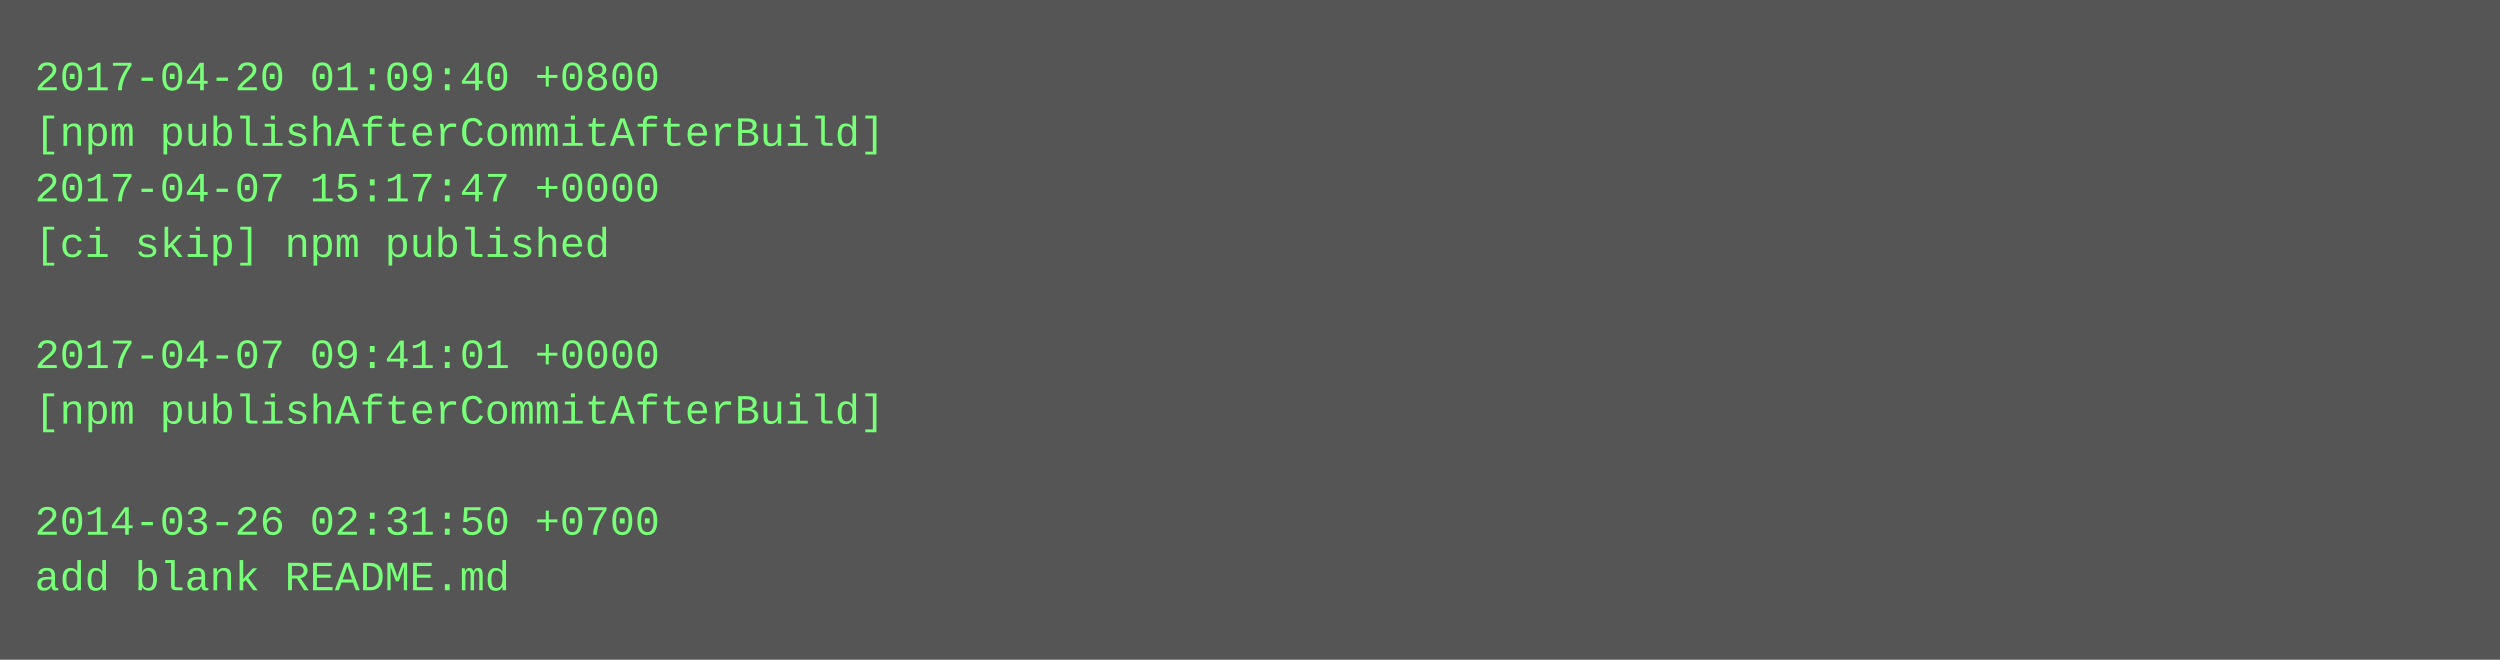
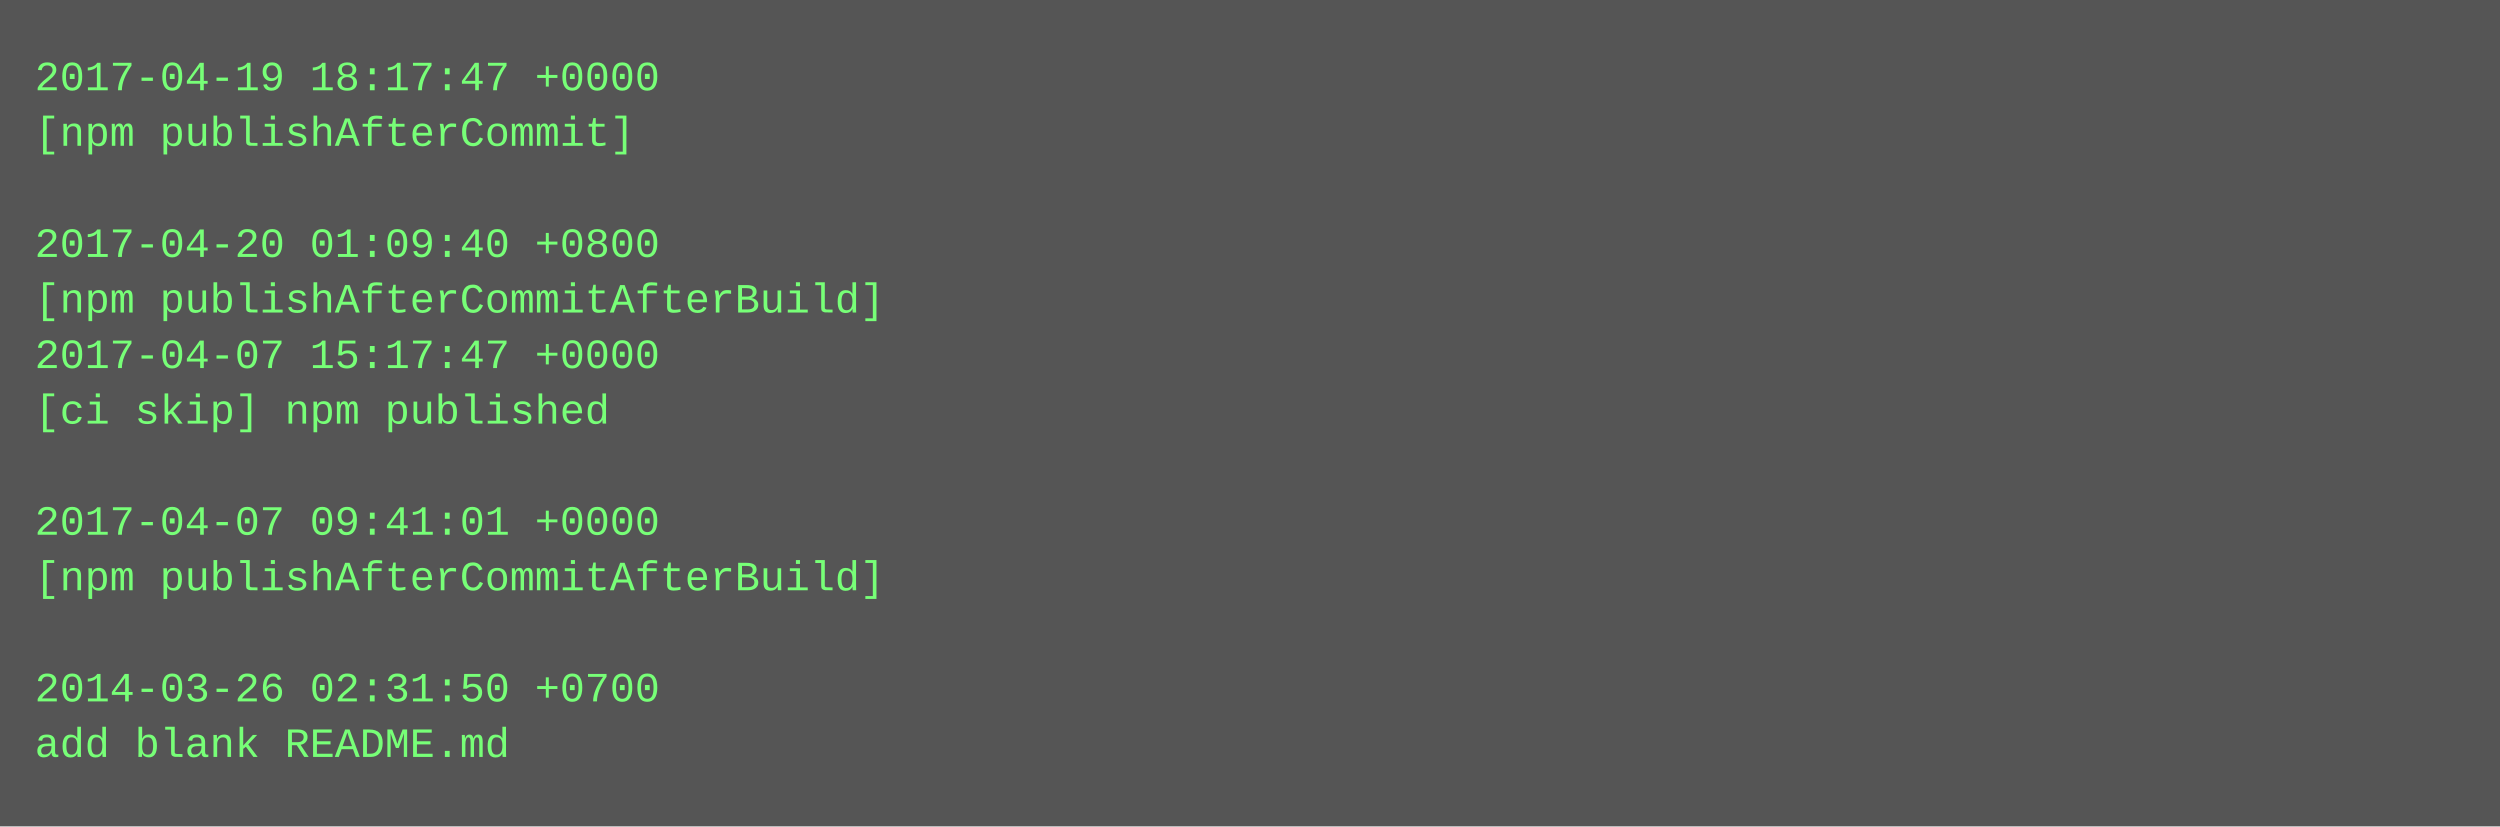
- <svg xmlns="http://www.w3.org/2000/svg" height="190" width="720">
-   <rect height="190" fill="#555" width="720" />
+ <svg xmlns="http://www.w3.org/2000/svg" height="238" width="720">
+   <rect height="238" fill="#555" width="720" />
  <text fill="#7f7" font-family="Courier New" font-size="12" xml:space="preserve">
-     <tspan x="10" y="26">2017-04-20 01:09:40 +0800</tspan>
-     <tspan x="10" y="42">[npm publishAfterCommitAfterBuild]</tspan>
-     <tspan x="10" y="58">2017-04-07 15:17:47 +0000</tspan>
-     <tspan x="10" y="74">[ci skip] npm published</tspan>
-     <tspan x="10" y="90" />
-     <tspan x="10" y="106">2017-04-07 09:41:01 +0000</tspan>
-     <tspan x="10" y="122">[npm publishAfterCommitAfterBuild]</tspan>
+     <tspan x="10" y="26">2017-04-19 18:17:47 +0000</tspan>
+     <tspan x="10" y="42">[npm publishAfterCommit]</tspan>
+     <tspan x="10" y="58" />
+     <tspan x="10" y="74">2017-04-20 01:09:40 +0800</tspan>
+     <tspan x="10" y="90">[npm publishAfterCommitAfterBuild]</tspan>
+     <tspan x="10" y="106">2017-04-07 15:17:47 +0000</tspan>
+     <tspan x="10" y="122">[ci skip] npm published</tspan>
    <tspan x="10" y="138" />
-     <tspan x="10" y="154">2014-03-26 02:31:50 +0700</tspan>
-     <tspan x="10" y="170">add blank README.md</tspan>
+     <tspan x="10" y="154">2017-04-07 09:41:01 +0000</tspan>
+     <tspan x="10" y="170">[npm publishAfterCommitAfterBuild]</tspan>
+     <tspan x="10" y="186" />
+     <tspan x="10" y="202">2014-03-26 02:31:50 +0700</tspan>
+     <tspan x="10" y="218">add blank README.md</tspan>
  </text>
</svg>
